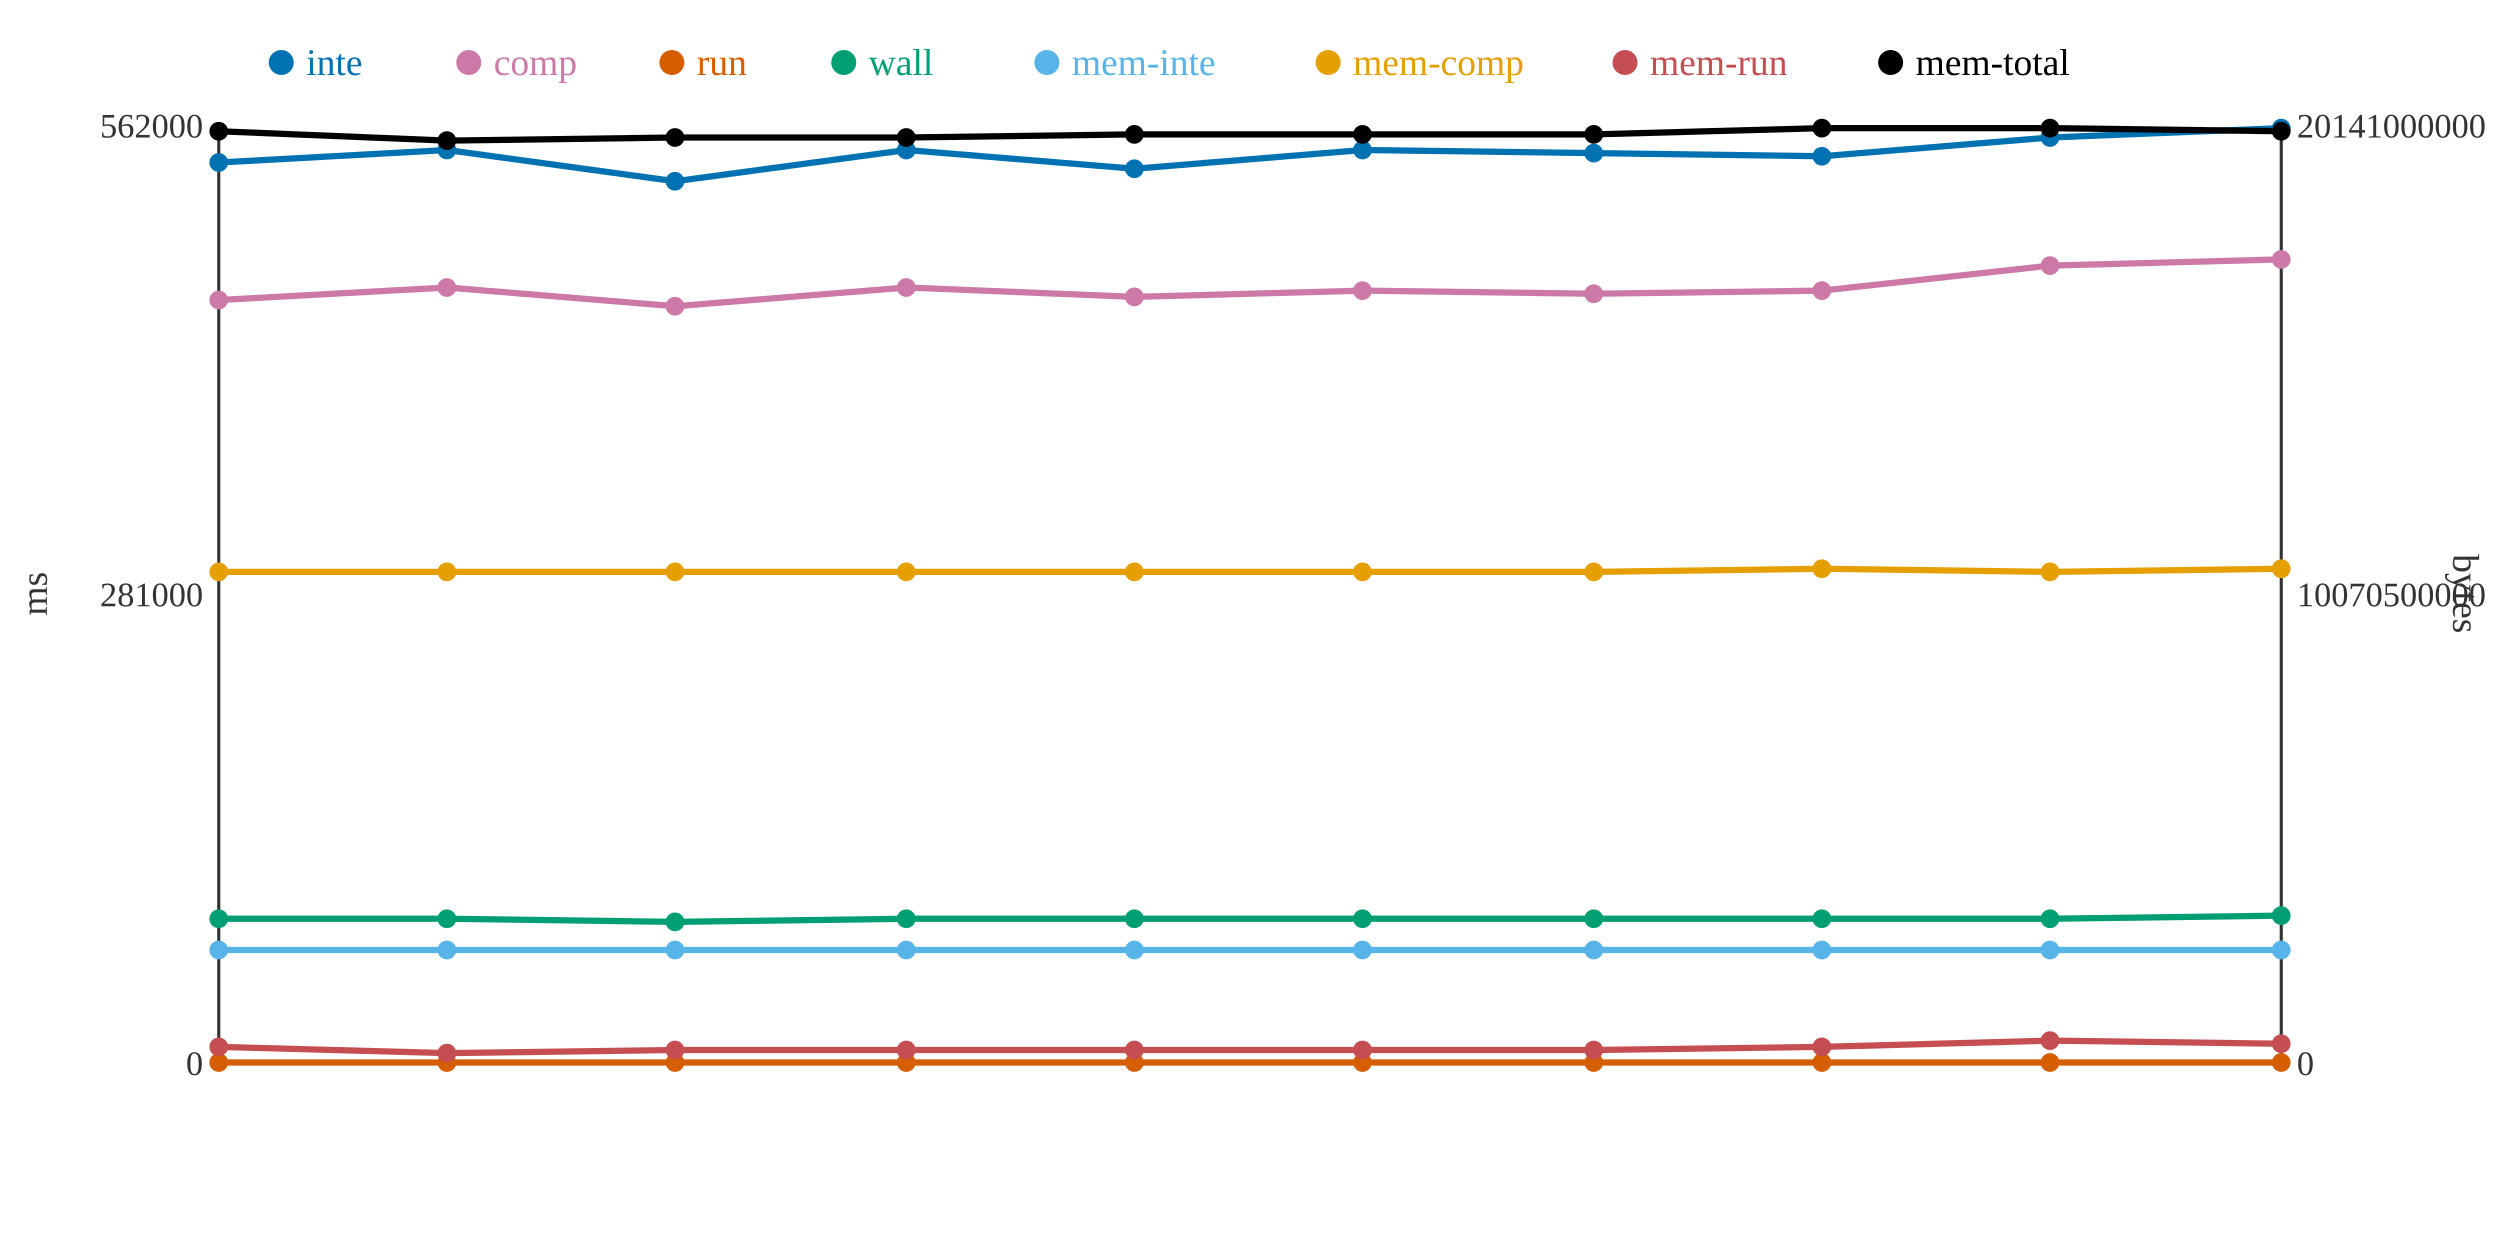
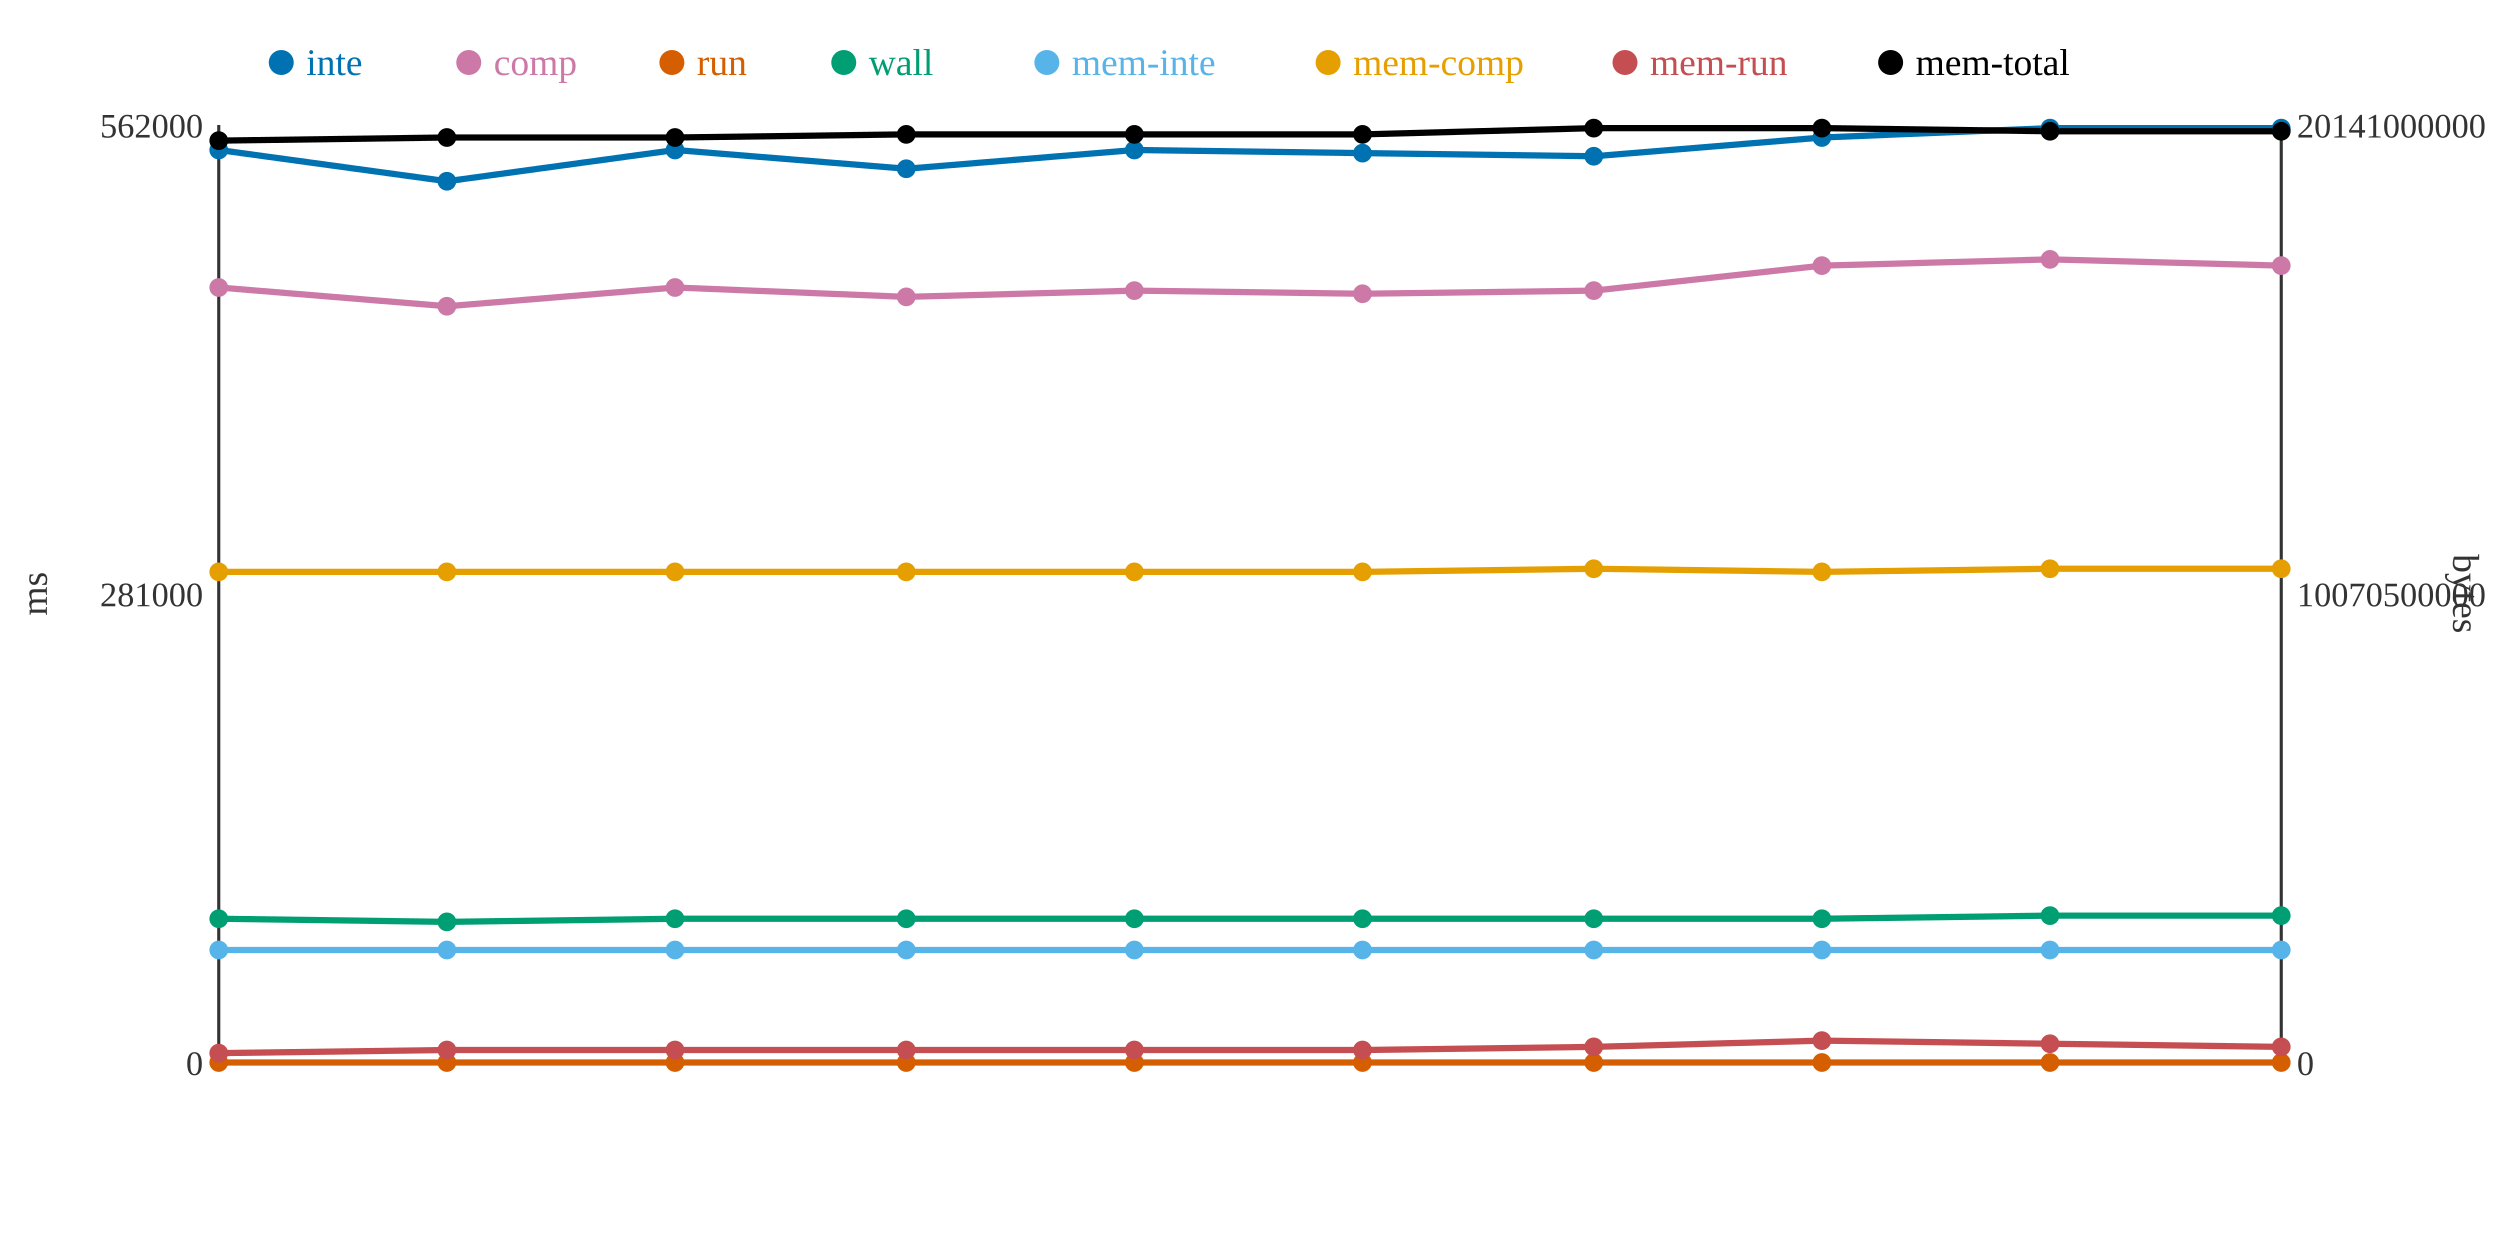
<svg xmlns="http://www.w3.org/2000/svg" width="800" height="400">
  <rect width="800" height="400" fill="white" />
  <line x1="70" y1="40" x2="70" y2="340" stroke="#333" stroke-width="1" />
  <line x1="70" y1="340" x2="730" y2="340" stroke="#333" stroke-width="1" />
  <line x1="730" y1="40" x2="730" y2="340" stroke="#333" stroke-width="1" />
  <text x="65" y="344" text-anchor="end" font-size="11" fill="#333">0</text>
  <text x="65" y="194" text-anchor="end" font-size="11" fill="#333">281000</text>
  <text x="65" y="44" text-anchor="end" font-size="11" fill="#333">562000</text>
  <text x="15" y="190" text-anchor="middle" font-size="12" fill="#333" transform="rotate(-90 15 190)">ms</text>
  <text x="735" y="344" text-anchor="start" font-size="11" fill="#333">0</text>
  <text x="735" y="194" text-anchor="start" font-size="11" fill="#333">10070500000</text>
  <text x="735" y="44" text-anchor="start" font-size="11" fill="#333">20141000000</text>
  <text x="785" y="190" text-anchor="middle" font-size="12" fill="#333" transform="rotate(90 785 190)">bytes</text>
-   <polyline points="70,52 143,48 216,58 290,48 363,54 436,48 510,49 583,50 656,44 730,41" fill="none" stroke="#0072B2" stroke-width="2" />
-   <polyline points="70,96 143,92 216,98 290,92 363,95 436,93 510,94 583,93 656,85 730,83" fill="none" stroke="#CC79A7" stroke-width="2" />
+   <polyline points="70,48 143,58 216,48 290,54 363,48 436,49 510,50 583,44 656,41 730,41" fill="none" stroke="#0072B2" stroke-width="2" />
+   <polyline points="70,92 143,98 216,92 290,95 363,93 436,94 510,93 583,85 656,83 730,85" fill="none" stroke="#CC79A7" stroke-width="2" />
  <polyline points="70,340 143,340 216,340 290,340 363,340 436,340 510,340 583,340 656,340 730,340" fill="none" stroke="#D55E00" stroke-width="2" />
-   <polyline points="70,294 143,294 216,295 290,294 363,294 436,294 510,294 583,294 656,294 730,293" fill="none" stroke="#009E73" stroke-width="2" />
+   <polyline points="70,294 143,295 216,294 290,294 363,294 436,294 510,294 583,294 656,293 730,293" fill="none" stroke="#009E73" stroke-width="2" />
  <polyline points="70,304 143,304 216,304 290,304 363,304 436,304 510,304 583,304 656,304 730,304" fill="none" stroke="#56B4E9" stroke-width="2" />
-   <polyline points="70,183 143,183 216,183 290,183 363,183 436,183 510,183 583,182 656,183 730,182" fill="none" stroke="#E69F00" stroke-width="2" />
-   <polyline points="70,335 143,337 216,336 290,336 363,336 436,336 510,336 583,335 656,333 730,334" fill="none" stroke="#C44E52" stroke-width="2" />
-   <polyline points="70,42 143,45 216,44 290,44 363,43 436,43 510,43 583,41 656,41 730,42" fill="none" stroke="#000000" stroke-width="2" />
-   <circle cx="70" cy="52" r="3" fill="#0072B2" />
-   <circle cx="70" cy="96" r="3" fill="#CC79A7" />
+   <polyline points="70,183 143,183 216,183 290,183 363,183 436,183 510,182 583,183 656,182 730,182" fill="none" stroke="#E69F00" stroke-width="2" />
+   <polyline points="70,337 143,336 216,336 290,336 363,336 436,336 510,335 583,333 656,334 730,335" fill="none" stroke="#C44E52" stroke-width="2" />
+   <polyline points="70,45 143,44 216,44 290,43 363,43 436,43 510,41 583,41 656,42 730,42" fill="none" stroke="#000000" stroke-width="2" />
+   <circle cx="70" cy="48" r="3" fill="#0072B2" />
+   <circle cx="70" cy="92" r="3" fill="#CC79A7" />
  <circle cx="70" cy="340" r="3" fill="#D55E00" />
  <circle cx="70" cy="294" r="3" fill="#009E73" />
  <circle cx="70" cy="304" r="3" fill="#56B4E9" />
  <circle cx="70" cy="183" r="3" fill="#E69F00" />
-   <circle cx="70" cy="335" r="3" fill="#C44E52" />
-   <circle cx="70" cy="42" r="3" fill="#000000" />
-   <circle cx="143" cy="48" r="3" fill="#0072B2" />
-   <circle cx="143" cy="92" r="3" fill="#CC79A7" />
+   <circle cx="70" cy="337" r="3" fill="#C44E52" />
+   <circle cx="70" cy="45" r="3" fill="#000000" />
+   <circle cx="143" cy="58" r="3" fill="#0072B2" />
+   <circle cx="143" cy="98" r="3" fill="#CC79A7" />
  <circle cx="143" cy="340" r="3" fill="#D55E00" />
-   <circle cx="143" cy="294" r="3" fill="#009E73" />
+   <circle cx="143" cy="295" r="3" fill="#009E73" />
  <circle cx="143" cy="304" r="3" fill="#56B4E9" />
  <circle cx="143" cy="183" r="3" fill="#E69F00" />
-   <circle cx="143" cy="337" r="3" fill="#C44E52" />
-   <circle cx="143" cy="45" r="3" fill="#000000" />
-   <circle cx="216" cy="58" r="3" fill="#0072B2" />
-   <circle cx="216" cy="98" r="3" fill="#CC79A7" />
+   <circle cx="143" cy="336" r="3" fill="#C44E52" />
+   <circle cx="143" cy="44" r="3" fill="#000000" />
+   <circle cx="216" cy="48" r="3" fill="#0072B2" />
+   <circle cx="216" cy="92" r="3" fill="#CC79A7" />
  <circle cx="216" cy="340" r="3" fill="#D55E00" />
-   <circle cx="216" cy="295" r="3" fill="#009E73" />
+   <circle cx="216" cy="294" r="3" fill="#009E73" />
  <circle cx="216" cy="304" r="3" fill="#56B4E9" />
  <circle cx="216" cy="183" r="3" fill="#E69F00" />
  <circle cx="216" cy="336" r="3" fill="#C44E52" />
  <circle cx="216" cy="44" r="3" fill="#000000" />
-   <circle cx="290" cy="48" r="3" fill="#0072B2" />
-   <circle cx="290" cy="92" r="3" fill="#CC79A7" />
+   <circle cx="290" cy="54" r="3" fill="#0072B2" />
+   <circle cx="290" cy="95" r="3" fill="#CC79A7" />
  <circle cx="290" cy="340" r="3" fill="#D55E00" />
  <circle cx="290" cy="294" r="3" fill="#009E73" />
  <circle cx="290" cy="304" r="3" fill="#56B4E9" />
  <circle cx="290" cy="183" r="3" fill="#E69F00" />
  <circle cx="290" cy="336" r="3" fill="#C44E52" />
-   <circle cx="290" cy="44" r="3" fill="#000000" />
-   <circle cx="363" cy="54" r="3" fill="#0072B2" />
-   <circle cx="363" cy="95" r="3" fill="#CC79A7" />
+   <circle cx="290" cy="43" r="3" fill="#000000" />
+   <circle cx="363" cy="48" r="3" fill="#0072B2" />
+   <circle cx="363" cy="93" r="3" fill="#CC79A7" />
  <circle cx="363" cy="340" r="3" fill="#D55E00" />
  <circle cx="363" cy="294" r="3" fill="#009E73" />
  <circle cx="363" cy="304" r="3" fill="#56B4E9" />
  <circle cx="363" cy="183" r="3" fill="#E69F00" />
  <circle cx="363" cy="336" r="3" fill="#C44E52" />
  <circle cx="363" cy="43" r="3" fill="#000000" />
-   <circle cx="436" cy="48" r="3" fill="#0072B2" />
-   <circle cx="436" cy="93" r="3" fill="#CC79A7" />
+   <circle cx="436" cy="49" r="3" fill="#0072B2" />
+   <circle cx="436" cy="94" r="3" fill="#CC79A7" />
  <circle cx="436" cy="340" r="3" fill="#D55E00" />
  <circle cx="436" cy="294" r="3" fill="#009E73" />
  <circle cx="436" cy="304" r="3" fill="#56B4E9" />
  <circle cx="436" cy="183" r="3" fill="#E69F00" />
  <circle cx="436" cy="336" r="3" fill="#C44E52" />
  <circle cx="436" cy="43" r="3" fill="#000000" />
-   <circle cx="510" cy="49" r="3" fill="#0072B2" />
-   <circle cx="510" cy="94" r="3" fill="#CC79A7" />
+   <circle cx="510" cy="50" r="3" fill="#0072B2" />
+   <circle cx="510" cy="93" r="3" fill="#CC79A7" />
  <circle cx="510" cy="340" r="3" fill="#D55E00" />
  <circle cx="510" cy="294" r="3" fill="#009E73" />
  <circle cx="510" cy="304" r="3" fill="#56B4E9" />
-   <circle cx="510" cy="183" r="3" fill="#E69F00" />
-   <circle cx="510" cy="336" r="3" fill="#C44E52" />
-   <circle cx="510" cy="43" r="3" fill="#000000" />
-   <circle cx="583" cy="50" r="3" fill="#0072B2" />
-   <circle cx="583" cy="93" r="3" fill="#CC79A7" />
+   <circle cx="510" cy="182" r="3" fill="#E69F00" />
+   <circle cx="510" cy="335" r="3" fill="#C44E52" />
+   <circle cx="510" cy="41" r="3" fill="#000000" />
+   <circle cx="583" cy="44" r="3" fill="#0072B2" />
+   <circle cx="583" cy="85" r="3" fill="#CC79A7" />
  <circle cx="583" cy="340" r="3" fill="#D55E00" />
  <circle cx="583" cy="294" r="3" fill="#009E73" />
  <circle cx="583" cy="304" r="3" fill="#56B4E9" />
-   <circle cx="583" cy="182" r="3" fill="#E69F00" />
-   <circle cx="583" cy="335" r="3" fill="#C44E52" />
+   <circle cx="583" cy="183" r="3" fill="#E69F00" />
+   <circle cx="583" cy="333" r="3" fill="#C44E52" />
  <circle cx="583" cy="41" r="3" fill="#000000" />
-   <circle cx="656" cy="44" r="3" fill="#0072B2" />
-   <circle cx="656" cy="85" r="3" fill="#CC79A7" />
+   <circle cx="656" cy="41" r="3" fill="#0072B2" />
+   <circle cx="656" cy="83" r="3" fill="#CC79A7" />
  <circle cx="656" cy="340" r="3" fill="#D55E00" />
-   <circle cx="656" cy="294" r="3" fill="#009E73" />
+   <circle cx="656" cy="293" r="3" fill="#009E73" />
  <circle cx="656" cy="304" r="3" fill="#56B4E9" />
-   <circle cx="656" cy="183" r="3" fill="#E69F00" />
-   <circle cx="656" cy="333" r="3" fill="#C44E52" />
-   <circle cx="656" cy="41" r="3" fill="#000000" />
+   <circle cx="656" cy="182" r="3" fill="#E69F00" />
+   <circle cx="656" cy="334" r="3" fill="#C44E52" />
+   <circle cx="656" cy="42" r="3" fill="#000000" />
  <circle cx="730" cy="41" r="3" fill="#0072B2" />
-   <circle cx="730" cy="83" r="3" fill="#CC79A7" />
+   <circle cx="730" cy="85" r="3" fill="#CC79A7" />
  <circle cx="730" cy="340" r="3" fill="#D55E00" />
  <circle cx="730" cy="293" r="3" fill="#009E73" />
  <circle cx="730" cy="304" r="3" fill="#56B4E9" />
  <circle cx="730" cy="182" r="3" fill="#E69F00" />
-   <circle cx="730" cy="334" r="3" fill="#C44E52" />
+   <circle cx="730" cy="335" r="3" fill="#C44E52" />
  <circle cx="730" cy="42" r="3" fill="#000000" />
  <circle cx="90" cy="20" r="4" fill="#0072B2" />
  <text x="98" y="24" text-anchor="start" font-size="12" fill="#0072B2">inte</text>
  <circle cx="150" cy="20" r="4" fill="#CC79A7" />
  <text x="158" y="24" text-anchor="start" font-size="12" fill="#CC79A7">comp</text>
  <circle cx="215" cy="20" r="4" fill="#D55E00" />
  <text x="223" y="24" text-anchor="start" font-size="12" fill="#D55E00">run</text>
  <circle cx="270" cy="20" r="4" fill="#009E73" />
  <text x="278" y="24" text-anchor="start" font-size="12" fill="#009E73">wall</text>
  <circle cx="335" cy="20" r="4" fill="#56B4E9" />
  <text x="343" y="24" text-anchor="start" font-size="12" fill="#56B4E9">mem-inte</text>
  <circle cx="425" cy="20" r="4" fill="#E69F00" />
  <text x="433" y="24" text-anchor="start" font-size="12" fill="#E69F00">mem-comp</text>
  <circle cx="520" cy="20" r="4" fill="#C44E52" />
  <text x="528" y="24" text-anchor="start" font-size="12" fill="#C44E52">mem-run</text>
  <circle cx="605" cy="20" r="4" fill="#000000" />
  <text x="613" y="24" text-anchor="start" font-size="12" fill="#000000">mem-total</text>
</svg>
